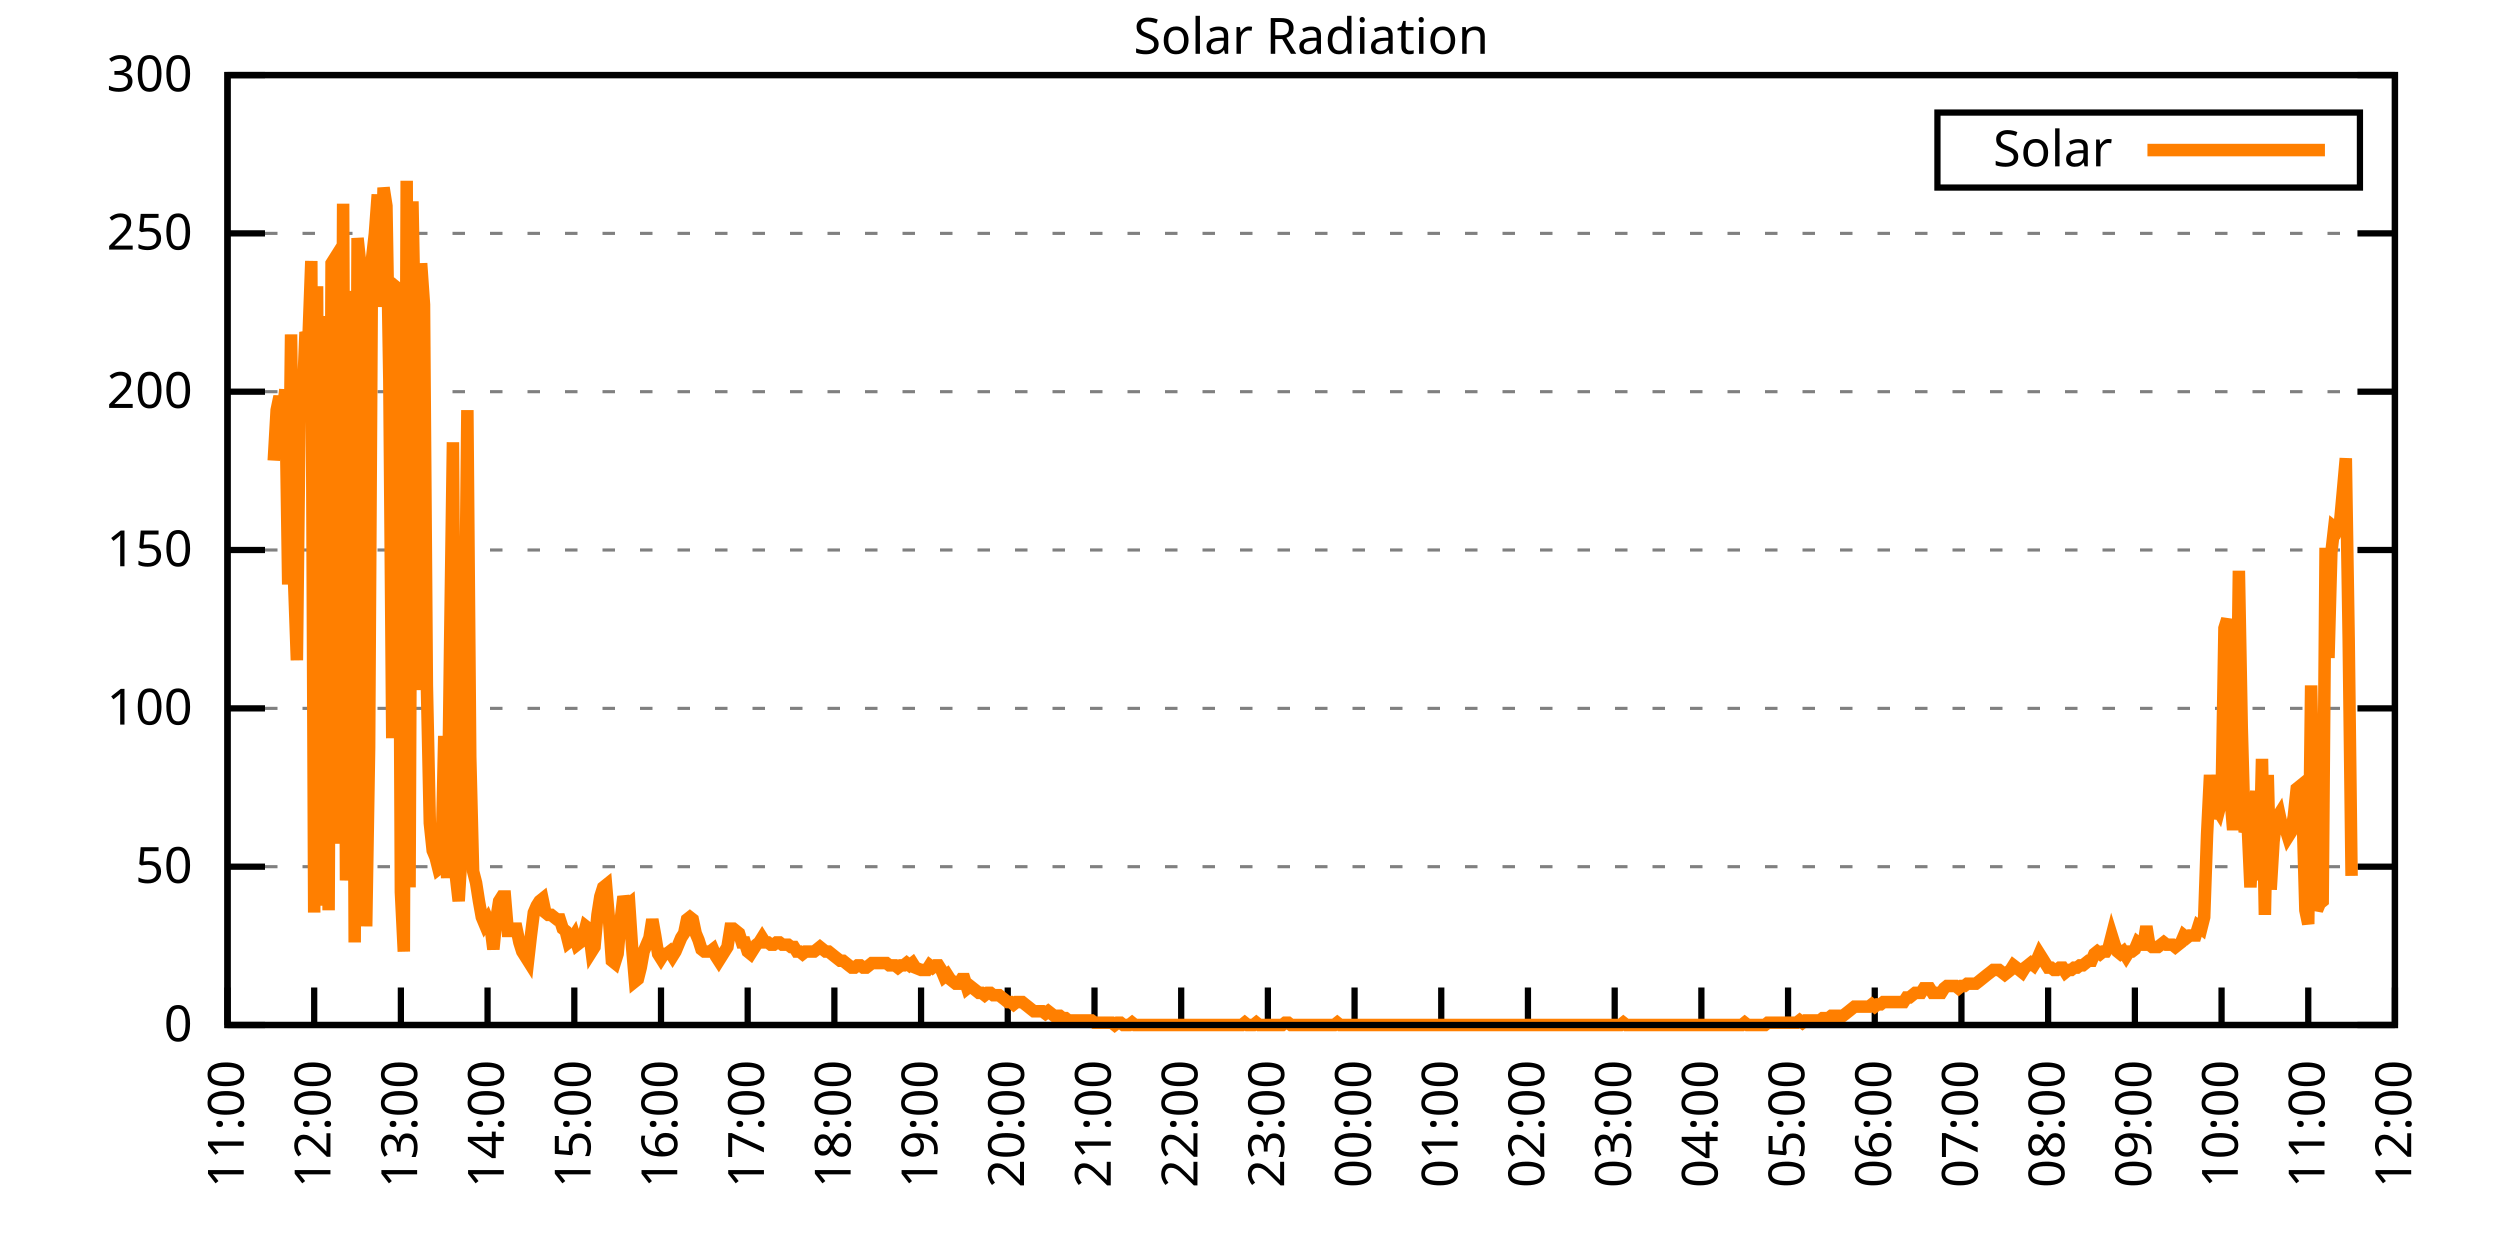
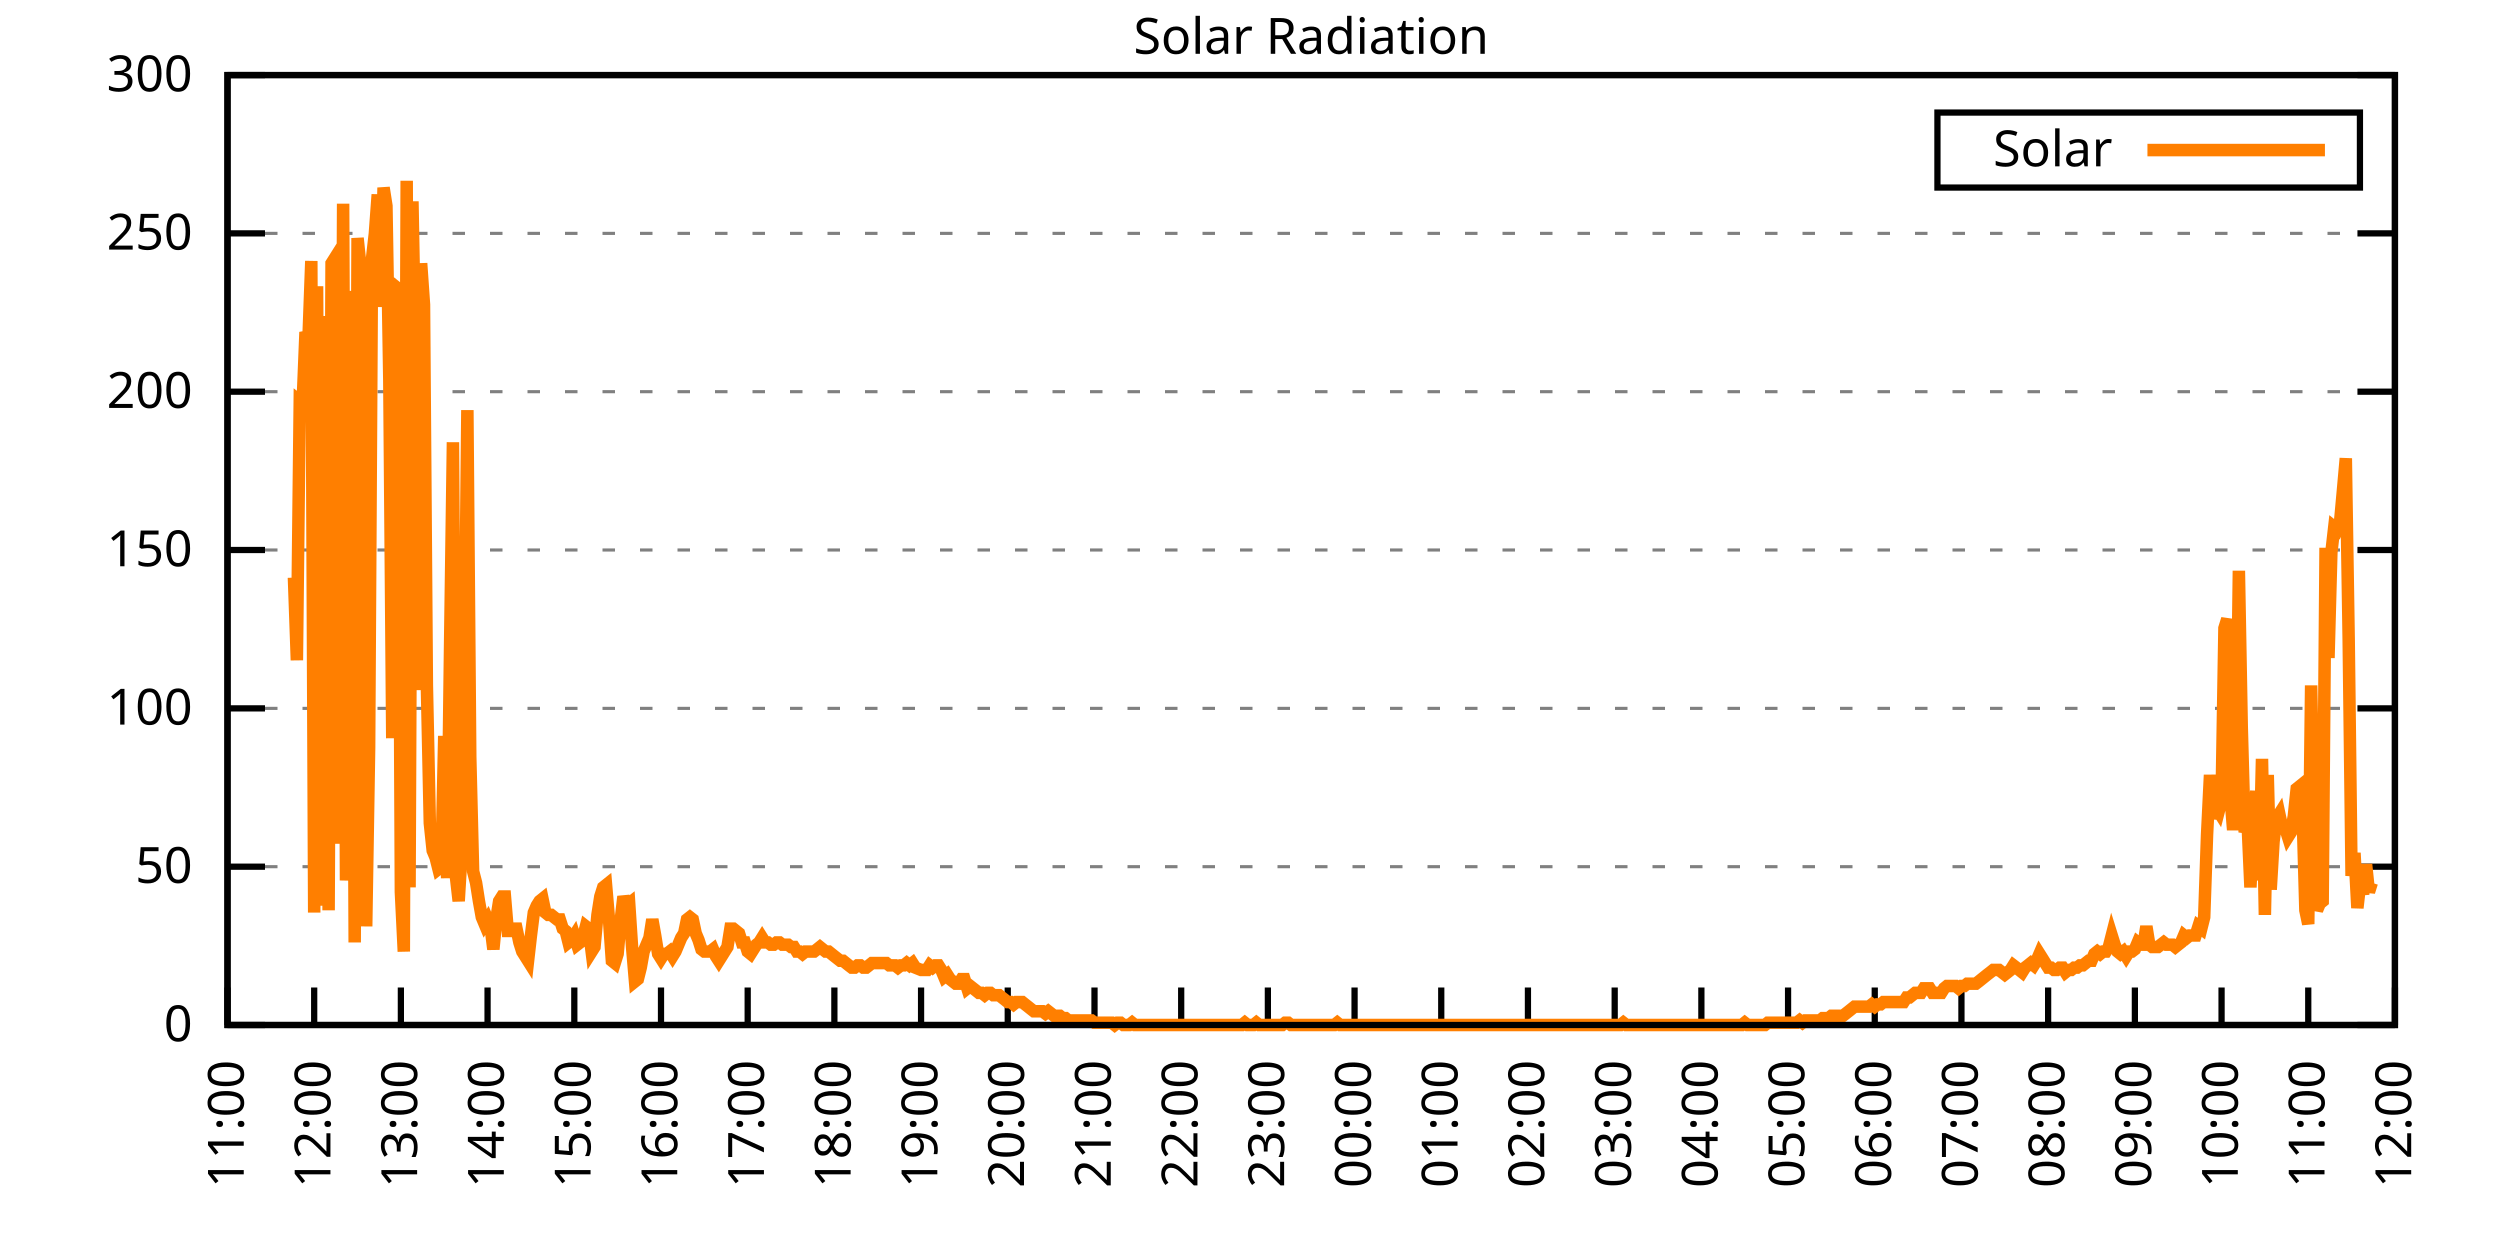
<svg xmlns="http://www.w3.org/2000/svg" xmlns:xlink="http://www.w3.org/1999/xlink" width="400" height="200" viewBox="0 0 400 200">
  <g id="gnuplot_canvas">
    <rect x="0" y="0" width="400" height="200" fill="none" />
    <defs>
      <circle id="gpDot" r="0.5" stroke-width="0.5" stroke="currentColor" />
      <path id="gpPt0" stroke-width="0.333" stroke="currentColor" d="M-1,0 h2 M0,-1 v2" />
      <path id="gpPt1" stroke-width="0.333" stroke="currentColor" d="M-1,-1 L1,1 M1,-1 L-1,1" />
      <path id="gpPt2" stroke-width="0.333" stroke="currentColor" d="M-1,0 L1,0 M0,-1 L0,1 M-1,-1 L1,1 M-1,1 L1,-1" />
      <rect id="gpPt3" stroke-width="0.333" stroke="currentColor" x="-1" y="-1" width="2" height="2" />
      <rect id="gpPt4" stroke-width="0.333" stroke="currentColor" fill="currentColor" x="-1" y="-1" width="2" height="2" />
      <circle id="gpPt5" stroke-width="0.333" stroke="currentColor" cx="0" cy="0" r="1" />
      <use xlink:href="#gpPt5" id="gpPt6" fill="currentColor" stroke="none" />
      <path id="gpPt7" stroke-width="0.333" stroke="currentColor" d="M0,-1.33 L-1.33,0.67 L1.33,0.67 z" />
      <use xlink:href="#gpPt7" id="gpPt8" fill="currentColor" stroke="none" />
      <use xlink:href="#gpPt7" id="gpPt9" stroke="currentColor" transform="rotate(180)" />
      <use xlink:href="#gpPt9" id="gpPt10" fill="currentColor" stroke="none" />
      <use xlink:href="#gpPt3" id="gpPt11" stroke="currentColor" transform="rotate(45)" />
      <use xlink:href="#gpPt11" id="gpPt12" fill="currentColor" stroke="none" />
      <path id="gpPt13" stroke-width="0.333" stroke="currentColor" d="M0,1.330 L1.265,0.411 L0.782,-1.067 L-0.782,-1.076 L-1.265,0.411 z" />
      <use xlink:href="#gpPt13" id="gpPt14" fill="currentColor" stroke="none" />
      <filter id="textbox" filterUnits="objectBoundingBox" x="0" y="0" height="1" width="1">
        <feFlood flood-color="white" flood-opacity="1" result="bgnd" />
        <feComposite in="SourceGraphic" in2="bgnd" operator="atop" />
      </filter>
      <filter id="greybox" filterUnits="objectBoundingBox" x="0" y="0" height="1" width="1">
        <feFlood flood-color="lightgrey" flood-opacity="1" result="grey" />
        <feComposite in="SourceGraphic" in2="grey" operator="atop" />
      </filter>
    </defs>
    <g fill="none" color="white" stroke="currentColor" stroke-width="1.00" stroke-linecap="butt" stroke-linejoin="miter">
</g>
    <g fill="none" color="black" stroke="currentColor" stroke-width="1.00" stroke-linecap="butt" stroke-linejoin="miter">
      <g stroke="none" shape-rendering="crispEdges">
        <polygon fill="rgb(255, 255, 255)" points="36.40,164.00 383.18,164.00 383.18,12.02 36.40,12.02 " />
      </g>
    </g>
    <g fill="none" color="black" stroke="currentColor" stroke-width="1.00" stroke-linecap="butt" stroke-linejoin="miter">
</g>
    <g fill="none" color="black" stroke="black" stroke-width="0.50" stroke-linecap="butt" stroke-linejoin="miter">
</g>
    <g fill="none" color="gray" stroke="currentColor" stroke-width="0.50" stroke-linecap="butt" stroke-linejoin="miter">
      <path stroke="gray" stroke-dasharray="2,4" class="gridline" d="M36.40,164.00 L383.19,164.00  " />
    </g>
    <g fill="none" color="gray" stroke="gray" stroke-width="1.00" stroke-linecap="butt" stroke-linejoin="miter">
</g>
    <g fill="none" color="black" stroke="currentColor" stroke-width="1.00" stroke-linecap="butt" stroke-linejoin="miter">
      <path stroke="black" d="M36.40,164.00 L42.40,164.00 M383.19,164.00 L377.19,164.00  " />
      <g transform="translate(30.80,166.60)" stroke="none" fill="black" font-family="Sans" font-size="8.00" text-anchor="end">
        <text>
          <tspan font-family="Sans"> 0</tspan>
        </text>
      </g>
    </g>
    <g fill="none" color="black" stroke="currentColor" stroke-width="1.00" stroke-linecap="butt" stroke-linejoin="miter">
</g>
    <g fill="none" color="black" stroke="black" stroke-width="0.50" stroke-linecap="butt" stroke-linejoin="miter">
</g>
    <g fill="none" color="gray" stroke="currentColor" stroke-width="0.50" stroke-linecap="butt" stroke-linejoin="miter">
      <path stroke="gray" stroke-dasharray="2,4" class="gridline" d="M36.40,138.67 L383.19,138.67  " />
    </g>
    <g fill="none" color="gray" stroke="gray" stroke-width="1.00" stroke-linecap="butt" stroke-linejoin="miter">
</g>
    <g fill="none" color="black" stroke="currentColor" stroke-width="1.00" stroke-linecap="butt" stroke-linejoin="miter">
      <path stroke="black" d="M36.40,138.67 L42.40,138.67 M383.19,138.67 L377.19,138.67  " />
      <g transform="translate(30.80,141.27)" stroke="none" fill="black" font-family="Sans" font-size="8.00" text-anchor="end">
        <text>
          <tspan font-family="Sans"> 50</tspan>
        </text>
      </g>
    </g>
    <g fill="none" color="black" stroke="currentColor" stroke-width="1.00" stroke-linecap="butt" stroke-linejoin="miter">
</g>
    <g fill="none" color="black" stroke="black" stroke-width="0.50" stroke-linecap="butt" stroke-linejoin="miter">
</g>
    <g fill="none" color="gray" stroke="currentColor" stroke-width="0.50" stroke-linecap="butt" stroke-linejoin="miter">
      <path stroke="gray" stroke-dasharray="2,4" class="gridline" d="M36.40,113.34 L383.19,113.34  " />
    </g>
    <g fill="none" color="gray" stroke="gray" stroke-width="1.00" stroke-linecap="butt" stroke-linejoin="miter">
</g>
    <g fill="none" color="black" stroke="currentColor" stroke-width="1.00" stroke-linecap="butt" stroke-linejoin="miter">
      <path stroke="black" d="M36.40,113.34 L42.40,113.34 M383.19,113.34 L377.19,113.34  " />
      <g transform="translate(30.80,115.94)" stroke="none" fill="black" font-family="Sans" font-size="8.00" text-anchor="end">
        <text>
          <tspan font-family="Sans"> 100</tspan>
        </text>
      </g>
    </g>
    <g fill="none" color="black" stroke="currentColor" stroke-width="1.00" stroke-linecap="butt" stroke-linejoin="miter">
</g>
    <g fill="none" color="black" stroke="black" stroke-width="0.50" stroke-linecap="butt" stroke-linejoin="miter">
</g>
    <g fill="none" color="gray" stroke="currentColor" stroke-width="0.50" stroke-linecap="butt" stroke-linejoin="miter">
      <path stroke="gray" stroke-dasharray="2,4" class="gridline" d="M36.40,88.00 L383.19,88.00  " />
    </g>
    <g fill="none" color="gray" stroke="gray" stroke-width="1.00" stroke-linecap="butt" stroke-linejoin="miter">
</g>
    <g fill="none" color="black" stroke="currentColor" stroke-width="1.00" stroke-linecap="butt" stroke-linejoin="miter">
      <path stroke="black" d="M36.40,88.00 L42.40,88.00 M383.19,88.00 L377.19,88.00  " />
      <g transform="translate(30.80,90.60)" stroke="none" fill="black" font-family="Sans" font-size="8.00" text-anchor="end">
        <text>
          <tspan font-family="Sans"> 150</tspan>
        </text>
      </g>
    </g>
    <g fill="none" color="black" stroke="currentColor" stroke-width="1.00" stroke-linecap="butt" stroke-linejoin="miter">
</g>
    <g fill="none" color="black" stroke="black" stroke-width="0.50" stroke-linecap="butt" stroke-linejoin="miter">
</g>
    <g fill="none" color="gray" stroke="currentColor" stroke-width="0.50" stroke-linecap="butt" stroke-linejoin="miter">
      <path stroke="gray" stroke-dasharray="2,4" class="gridline" d="M36.40,62.67 L383.19,62.67  " />
    </g>
    <g fill="none" color="gray" stroke="gray" stroke-width="1.00" stroke-linecap="butt" stroke-linejoin="miter">
</g>
    <g fill="none" color="black" stroke="currentColor" stroke-width="1.00" stroke-linecap="butt" stroke-linejoin="miter">
      <path stroke="black" d="M36.40,62.67 L42.40,62.67 M383.19,62.67 L377.19,62.67  " />
      <g transform="translate(30.80,65.27)" stroke="none" fill="black" font-family="Sans" font-size="8.00" text-anchor="end">
        <text>
          <tspan font-family="Sans"> 200</tspan>
        </text>
      </g>
    </g>
    <g fill="none" color="black" stroke="currentColor" stroke-width="1.00" stroke-linecap="butt" stroke-linejoin="miter">
</g>
    <g fill="none" color="black" stroke="black" stroke-width="0.50" stroke-linecap="butt" stroke-linejoin="miter">
</g>
    <g fill="none" color="gray" stroke="currentColor" stroke-width="0.50" stroke-linecap="butt" stroke-linejoin="miter">
      <path stroke="gray" stroke-dasharray="2,4" class="gridline" d="M36.40,37.34 L383.19,37.34  " />
    </g>
    <g fill="none" color="gray" stroke="gray" stroke-width="1.00" stroke-linecap="butt" stroke-linejoin="miter">
</g>
    <g fill="none" color="black" stroke="currentColor" stroke-width="1.00" stroke-linecap="butt" stroke-linejoin="miter">
      <path stroke="black" d="M36.40,37.34 L42.40,37.34 M383.19,37.34 L377.19,37.34  " />
      <g transform="translate(30.80,39.94)" stroke="none" fill="black" font-family="Sans" font-size="8.00" text-anchor="end">
        <text>
          <tspan font-family="Sans"> 250</tspan>
        </text>
      </g>
    </g>
    <g fill="none" color="black" stroke="currentColor" stroke-width="1.00" stroke-linecap="butt" stroke-linejoin="miter">
</g>
    <g fill="none" color="black" stroke="black" stroke-width="0.50" stroke-linecap="butt" stroke-linejoin="miter">
</g>
    <g fill="none" color="gray" stroke="currentColor" stroke-width="0.50" stroke-linecap="butt" stroke-linejoin="miter">
      <path stroke="gray" stroke-dasharray="2,4" class="gridline" d="M36.40,12.01 L383.19,12.01  " />
    </g>
    <g fill="none" color="gray" stroke="gray" stroke-width="1.00" stroke-linecap="butt" stroke-linejoin="miter">
</g>
    <g fill="none" color="black" stroke="currentColor" stroke-width="1.00" stroke-linecap="butt" stroke-linejoin="miter">
      <path stroke="black" d="M36.40,12.01 L42.40,12.01 M383.19,12.01 L377.19,12.01  " />
      <g transform="translate(30.80,14.61)" stroke="none" fill="black" font-family="Sans" font-size="8.00" text-anchor="end">
        <text>
          <tspan font-family="Sans"> 300</tspan>
        </text>
      </g>
    </g>
    <g fill="none" color="black" stroke="currentColor" stroke-width="1.00" stroke-linecap="butt" stroke-linejoin="miter">
      <path stroke="black" d="M36.40,164.00 L36.40,158.00  " />
      <g transform="translate(39.00,169.60) rotate(270.00)" stroke="none" fill="black" font-family="Sans" font-size="8.00" text-anchor="end">
        <text>
          <tspan font-family="Sans">11:00</tspan>
        </text>
      </g>
    </g>
    <g fill="none" color="black" stroke="currentColor" stroke-width="1.00" stroke-linecap="butt" stroke-linejoin="miter">
      <path stroke="black" d="M50.27,164.00 L50.27,158.00  " />
      <g transform="translate(52.87,169.60) rotate(270.00)" stroke="none" fill="black" font-family="Sans" font-size="8.00" text-anchor="end">
        <text>
          <tspan font-family="Sans">12:00</tspan>
        </text>
      </g>
    </g>
    <g fill="none" color="black" stroke="currentColor" stroke-width="1.00" stroke-linecap="butt" stroke-linejoin="miter">
      <path stroke="black" d="M64.14,164.00 L64.14,158.00  " />
      <g transform="translate(66.74,169.60) rotate(270.00)" stroke="none" fill="black" font-family="Sans" font-size="8.00" text-anchor="end">
        <text>
          <tspan font-family="Sans">13:00</tspan>
        </text>
      </g>
    </g>
    <g fill="none" color="black" stroke="currentColor" stroke-width="1.00" stroke-linecap="butt" stroke-linejoin="miter">
      <path stroke="black" d="M78.01,164.00 L78.01,158.00  " />
      <g transform="translate(80.61,169.60) rotate(270.00)" stroke="none" fill="black" font-family="Sans" font-size="8.00" text-anchor="end">
        <text>
          <tspan font-family="Sans">14:00</tspan>
        </text>
      </g>
    </g>
    <g fill="none" color="black" stroke="currentColor" stroke-width="1.00" stroke-linecap="butt" stroke-linejoin="miter">
      <path stroke="black" d="M91.89,164.00 L91.89,158.00  " />
      <g transform="translate(94.49,169.60) rotate(270.00)" stroke="none" fill="black" font-family="Sans" font-size="8.00" text-anchor="end">
        <text>
          <tspan font-family="Sans">15:00</tspan>
        </text>
      </g>
    </g>
    <g fill="none" color="black" stroke="currentColor" stroke-width="1.00" stroke-linecap="butt" stroke-linejoin="miter">
      <path stroke="black" d="M105.76,164.00 L105.76,158.00  " />
      <g transform="translate(108.36,169.60) rotate(270.00)" stroke="none" fill="black" font-family="Sans" font-size="8.00" text-anchor="end">
        <text>
          <tspan font-family="Sans">16:00</tspan>
        </text>
      </g>
    </g>
    <g fill="none" color="black" stroke="currentColor" stroke-width="1.00" stroke-linecap="butt" stroke-linejoin="miter">
      <path stroke="black" d="M119.63,164.00 L119.63,158.00  " />
      <g transform="translate(122.23,169.60) rotate(270.00)" stroke="none" fill="black" font-family="Sans" font-size="8.00" text-anchor="end">
        <text>
          <tspan font-family="Sans">17:00</tspan>
        </text>
      </g>
    </g>
    <g fill="none" color="black" stroke="currentColor" stroke-width="1.00" stroke-linecap="butt" stroke-linejoin="miter">
      <path stroke="black" d="M133.50,164.00 L133.50,158.00  " />
      <g transform="translate(136.10,169.60) rotate(270.00)" stroke="none" fill="black" font-family="Sans" font-size="8.00" text-anchor="end">
        <text>
          <tspan font-family="Sans">18:00</tspan>
        </text>
      </g>
    </g>
    <g fill="none" color="black" stroke="currentColor" stroke-width="1.00" stroke-linecap="butt" stroke-linejoin="miter">
      <path stroke="black" d="M147.37,164.00 L147.37,158.00  " />
      <g transform="translate(149.97,169.60) rotate(270.00)" stroke="none" fill="black" font-family="Sans" font-size="8.00" text-anchor="end">
        <text>
          <tspan font-family="Sans">19:00</tspan>
        </text>
      </g>
    </g>
    <g fill="none" color="black" stroke="currentColor" stroke-width="1.00" stroke-linecap="butt" stroke-linejoin="miter">
      <path stroke="black" d="M161.24,164.00 L161.24,158.00  " />
      <g transform="translate(163.84,169.60) rotate(270.00)" stroke="none" fill="black" font-family="Sans" font-size="8.00" text-anchor="end">
        <text>
          <tspan font-family="Sans">20:00</tspan>
        </text>
      </g>
    </g>
    <g fill="none" color="black" stroke="currentColor" stroke-width="1.00" stroke-linecap="butt" stroke-linejoin="miter">
      <path stroke="black" d="M175.12,164.00 L175.12,158.00  " />
      <g transform="translate(177.72,169.60) rotate(270.00)" stroke="none" fill="black" font-family="Sans" font-size="8.00" text-anchor="end">
        <text>
          <tspan font-family="Sans">21:00</tspan>
        </text>
      </g>
    </g>
    <g fill="none" color="black" stroke="currentColor" stroke-width="1.00" stroke-linecap="butt" stroke-linejoin="miter">
      <path stroke="black" d="M188.99,164.00 L188.99,158.00  " />
      <g transform="translate(191.59,169.60) rotate(270.00)" stroke="none" fill="black" font-family="Sans" font-size="8.00" text-anchor="end">
        <text>
          <tspan font-family="Sans">22:00</tspan>
        </text>
      </g>
    </g>
    <g fill="none" color="black" stroke="currentColor" stroke-width="1.00" stroke-linecap="butt" stroke-linejoin="miter">
      <path stroke="black" d="M202.86,164.00 L202.86,158.00  " />
      <g transform="translate(205.46,169.60) rotate(270.00)" stroke="none" fill="black" font-family="Sans" font-size="8.00" text-anchor="end">
        <text>
          <tspan font-family="Sans">23:00</tspan>
        </text>
      </g>
    </g>
    <g fill="none" color="black" stroke="currentColor" stroke-width="1.00" stroke-linecap="butt" stroke-linejoin="miter">
      <path stroke="black" d="M216.73,164.00 L216.73,158.00  " />
      <g transform="translate(219.33,169.60) rotate(270.00)" stroke="none" fill="black" font-family="Sans" font-size="8.00" text-anchor="end">
        <text>
          <tspan font-family="Sans">00:00</tspan>
        </text>
      </g>
    </g>
    <g fill="none" color="black" stroke="currentColor" stroke-width="1.00" stroke-linecap="butt" stroke-linejoin="miter">
      <path stroke="black" d="M230.60,164.00 L230.60,158.00  " />
      <g transform="translate(233.20,169.60) rotate(270.00)" stroke="none" fill="black" font-family="Sans" font-size="8.00" text-anchor="end">
        <text>
          <tspan font-family="Sans">01:00</tspan>
        </text>
      </g>
    </g>
    <g fill="none" color="black" stroke="currentColor" stroke-width="1.00" stroke-linecap="butt" stroke-linejoin="miter">
      <path stroke="black" d="M244.47,164.00 L244.47,158.00  " />
      <g transform="translate(247.07,169.60) rotate(270.00)" stroke="none" fill="black" font-family="Sans" font-size="8.00" text-anchor="end">
        <text>
          <tspan font-family="Sans">02:00</tspan>
        </text>
      </g>
    </g>
    <g fill="none" color="black" stroke="currentColor" stroke-width="1.00" stroke-linecap="butt" stroke-linejoin="miter">
      <path stroke="black" d="M258.35,164.00 L258.35,158.00  " />
      <g transform="translate(260.95,169.60) rotate(270.00)" stroke="none" fill="black" font-family="Sans" font-size="8.00" text-anchor="end">
        <text>
          <tspan font-family="Sans">03:00</tspan>
        </text>
      </g>
    </g>
    <g fill="none" color="black" stroke="currentColor" stroke-width="1.00" stroke-linecap="butt" stroke-linejoin="miter">
      <path stroke="black" d="M272.22,164.00 L272.22,158.00  " />
      <g transform="translate(274.82,169.60) rotate(270.00)" stroke="none" fill="black" font-family="Sans" font-size="8.00" text-anchor="end">
        <text>
          <tspan font-family="Sans">04:00</tspan>
        </text>
      </g>
    </g>
    <g fill="none" color="black" stroke="currentColor" stroke-width="1.00" stroke-linecap="butt" stroke-linejoin="miter">
      <path stroke="black" d="M286.09,164.00 L286.09,158.00  " />
      <g transform="translate(288.69,169.60) rotate(270.00)" stroke="none" fill="black" font-family="Sans" font-size="8.00" text-anchor="end">
        <text>
          <tspan font-family="Sans">05:00</tspan>
        </text>
      </g>
    </g>
    <g fill="none" color="black" stroke="currentColor" stroke-width="1.00" stroke-linecap="butt" stroke-linejoin="miter">
      <path stroke="black" d="M299.96,164.00 L299.96,158.00  " />
      <g transform="translate(302.56,169.60) rotate(270.00)" stroke="none" fill="black" font-family="Sans" font-size="8.00" text-anchor="end">
        <text>
          <tspan font-family="Sans">06:00</tspan>
        </text>
      </g>
    </g>
    <g fill="none" color="black" stroke="currentColor" stroke-width="1.00" stroke-linecap="butt" stroke-linejoin="miter">
      <path stroke="black" d="M313.83,164.00 L313.83,158.00  " />
      <g transform="translate(316.43,169.60) rotate(270.00)" stroke="none" fill="black" font-family="Sans" font-size="8.00" text-anchor="end">
        <text>
          <tspan font-family="Sans">07:00</tspan>
        </text>
      </g>
    </g>
    <g fill="none" color="black" stroke="currentColor" stroke-width="1.00" stroke-linecap="butt" stroke-linejoin="miter">
      <path stroke="black" d="M327.70,164.00 L327.70,158.00  " />
      <g transform="translate(330.30,169.60) rotate(270.00)" stroke="none" fill="black" font-family="Sans" font-size="8.00" text-anchor="end">
        <text>
          <tspan font-family="Sans">08:00</tspan>
        </text>
      </g>
    </g>
    <g fill="none" color="black" stroke="currentColor" stroke-width="1.00" stroke-linecap="butt" stroke-linejoin="miter">
      <path stroke="black" d="M341.58,164.00 L341.58,158.00  " />
      <g transform="translate(344.18,169.60) rotate(270.00)" stroke="none" fill="black" font-family="Sans" font-size="8.00" text-anchor="end">
        <text>
          <tspan font-family="Sans">09:00</tspan>
        </text>
      </g>
    </g>
    <g fill="none" color="black" stroke="currentColor" stroke-width="1.00" stroke-linecap="butt" stroke-linejoin="miter">
      <path stroke="black" d="M355.45,164.00 L355.45,158.00  " />
      <g transform="translate(358.05,169.60) rotate(270.00)" stroke="none" fill="black" font-family="Sans" font-size="8.00" text-anchor="end">
        <text>
          <tspan font-family="Sans">10:00</tspan>
        </text>
      </g>
    </g>
    <g fill="none" color="black" stroke="currentColor" stroke-width="1.00" stroke-linecap="butt" stroke-linejoin="miter">
      <path stroke="black" d="M369.32,164.00 L369.32,158.00  " />
      <g transform="translate(371.92,169.60) rotate(270.00)" stroke="none" fill="black" font-family="Sans" font-size="8.00" text-anchor="end">
        <text>
          <tspan font-family="Sans">11:00</tspan>
        </text>
      </g>
    </g>
    <g fill="none" color="black" stroke="currentColor" stroke-width="1.00" stroke-linecap="butt" stroke-linejoin="miter">
      <path stroke="black" d="M383.19,164.00 L383.19,158.00  " />
      <g transform="translate(385.79,169.60) rotate(270.00)" stroke="none" fill="black" font-family="Sans" font-size="8.00" text-anchor="end">
        <text>
          <tspan font-family="Sans">12:00</tspan>
        </text>
      </g>
    </g>
    <g fill="none" color="black" stroke="currentColor" stroke-width="1.00" stroke-linecap="butt" stroke-linejoin="miter">
</g>
    <g fill="none" color="black" stroke="currentColor" stroke-width="1.00" stroke-linecap="butt" stroke-linejoin="miter">
      <path stroke="black" d="M36.40,12.01 L36.40,164.00 L383.19,164.00 L383.19,12.01 L36.40,12.01 Z  " />
    </g>
    <g fill="none" color="black" stroke="currentColor" stroke-width="1.00" stroke-linecap="butt" stroke-linejoin="miter">
</g>
    <g fill="none" color="black" stroke="currentColor" stroke-width="1.00" stroke-linecap="butt" stroke-linejoin="miter">
      <path stroke="black" d="M309.99,30.01 L309.99,18.01 L377.59,18.01 L377.59,30.01 L309.99,30.01 Z  " />
    </g>
    <g id="Solar_Radiation_plot_1">
      <g fill="none" color="white" stroke="black" stroke-width="2.00" stroke-linecap="butt" stroke-linejoin="miter">
</g>
      <g fill="none" color="black" stroke="currentColor" stroke-width="2.00" stroke-linecap="butt" stroke-linejoin="miter">
        <g transform="translate(337.99,26.61)" stroke="none" fill="black" font-family="Sans" font-size="8.00" text-anchor="end">
          <text>
            <tspan font-family="Sans">Solar</tspan>
          </text>
        </g>
      </g>
      <g fill="none" color="black" stroke="currentColor" stroke-width="2.00" stroke-linecap="butt" stroke-linejoin="miter">
-         <path stroke="rgb(255, 127,   0)" d="M343.59,24.01 L371.99,24.01 M43.80,73.70 L44.26,65.62 L44.72,63.42 L45.19,66.36 L45.65,62.32 L46.11,93.52   L46.57,53.51 L47.03,92.42 L47.50,105.64 L47.96,64.16 L48.42,64.52 L48.88,53.14 L49.35,54.24 L49.81,41.76   L50.27,146.01 L50.73,45.80 L51.20,144.91 L51.66,50.57 L52.12,93.89 L52.58,145.65 L53.05,42.13 L53.51,41.40   L53.97,46.54 L54.43,135.00 L54.90,32.59 L55.36,140.87 L55.82,130.96 L56.28,46.54 L56.75,150.79 L57.21,38.09   L57.67,42.50 L58.13,65.62 L58.59,148.22 L59.06,119.58 L59.52,41.40 L59.98,37.36 L60.44,31.12 L60.91,49.11   L61.37,30.02 L61.83,32.95 L62.29,60.85 L62.76,118.12 L63.22,45.80 L63.68,46.17 L64.14,142.71 L64.61,152.25   L65.07,28.92 L65.53,141.98 L65.99,32.22 L66.46,57.55 L66.92,110.41 L67.38,42.13 L67.84,48.74 L68.30,109.67   L68.77,131.70 L69.23,136.10 L69.69,137.20 L70.15,139.04 L70.62,138.67 L71.08,117.75 L71.54,140.51 L72.00,104.17   L72.47,70.76 L72.93,140.14 L73.39,144.18 L73.85,136.47 L74.32,110.04 L74.78,65.62 L75.24,121.05 L75.70,139.41   L76.17,141.24 L76.63,144.18 L77.09,146.75 L77.55,147.85 L78.01,147.11 L78.48,148.22 L78.94,151.89 L79.40,147.11   L79.86,144.18 L80.33,143.44 L80.79,143.44 L81.25,148.95 L81.71,148.95 L82.18,148.58 L82.64,148.58 L83.10,150.79   L83.56,152.25 L84.03,152.99 L84.49,153.72 L84.95,149.68 L85.41,146.01 L85.88,144.91 L86.34,144.18 L86.80,143.81   L87.26,146.01 L87.72,146.38 L88.19,146.38 L88.65,146.75 L89.11,147.11 L89.57,147.11 L90.04,148.58 L90.50,148.95   L90.96,150.79 L91.42,150.42 L91.89,149.68 L92.35,151.15 L92.81,150.79 L93.27,150.05 L93.74,148.22 L94.20,148.58   L94.66,152.25 L95.12,151.52 L95.59,146.38 L96.05,143.44 L96.51,141.98 L96.97,141.61 L97.44,147.11 L97.90,153.72   L98.36,154.09 L98.82,152.62 L99.28,147.48 L99.75,143.44 L100.21,144.91 L100.67,144.55 L101.13,151.52 L101.60,157.03   L102.06,156.66 L102.52,154.82 L102.98,152.25 L103.45,151.15 L103.91,150.05 L104.37,147.11 L104.83,149.68 L105.30,152.62   L105.76,153.35 L106.22,152.62 L106.68,152.62 L107.15,152.25 L107.61,152.99 L108.07,152.25 L108.53,151.15 L108.99,150.05   L109.46,149.32 L109.92,147.11 L110.38,146.75 L110.84,147.11 L111.31,149.32 L111.77,150.42 L112.23,151.89 L112.69,152.25   L113.16,152.25 L113.62,152.25 L114.08,151.89 L114.54,152.99 L115.01,153.72 L115.47,152.99 L115.93,152.25 L116.39,151.52   L116.86,148.58 L117.32,148.58 L117.78,148.95 L118.24,149.32 L118.70,150.79 L119.17,150.79 L119.63,152.25 L120.09,152.62   L120.55,151.89 L121.02,151.15 L121.48,150.79 L121.94,150.05 L122.40,150.79 L122.87,150.79 L123.33,151.15 L123.79,151.15   L124.25,150.79 L124.72,150.79 L125.18,151.15 L125.64,151.15 L126.10,151.15 L126.57,151.52 L127.03,151.52 L127.49,152.25   L127.95,152.25 L128.41,152.62 L128.88,152.25 L129.34,152.25 L129.80,152.25 L130.26,152.25 L130.73,151.89 L131.19,151.52   L131.65,151.89 L132.11,152.25 L132.58,152.25 L133.04,152.62 L133.50,152.99 L133.96,153.35 L134.43,153.72 L134.89,153.72   L135.35,154.09 L135.81,154.46 L136.28,154.82 L136.74,154.82 L137.20,154.46 L137.66,154.46 L138.13,154.82 L138.59,154.82   L139.05,154.46 L139.51,154.09 L139.97,154.09 L140.44,154.09 L140.90,154.09 L141.36,154.09 L141.82,154.09 L142.29,154.46   L142.75,154.46 L143.21,154.46 L143.67,154.82 L144.14,154.46 L144.60,154.46 L145.06,154.09 L145.52,154.46 L145.99,154.09   L146.45,154.82 L147.37,155.19 L147.84,155.19 L148.30,155.19 L148.76,154.46 L149.22,154.82 L149.68,154.46 L150.15,154.46   L150.61,155.19 L151.07,156.29 L151.53,155.92 L152.00,156.66 L152.46,157.03 L152.92,157.39 L153.38,157.39 L153.85,156.66   L154.31,156.66 L154.77,158.13 L155.23,157.76 L155.70,158.13 L156.16,158.49 L156.62,158.86 L157.08,158.86 L157.55,159.23   L158.01,158.86 L158.47,158.86 L158.93,159.23 L159.39,159.23 L159.86,159.23 L160.32,159.60 L160.78,159.96 L161.24,160.33   L161.71,160.33 L162.17,160.70 L162.63,160.33 L163.09,160.33 L163.56,160.33 L164.02,160.70 L164.48,161.06 L164.94,161.43   L165.41,161.80 L165.87,161.80 L166.33,161.80 L166.79,161.80 L167.26,162.16 L167.72,161.80 L168.18,162.16 L168.64,162.53   L169.10,162.53 L169.57,162.53 L170.03,162.90 L170.49,162.90 L170.95,163.27 L171.42,163.27 L171.88,163.27 L172.34,163.27   L172.80,163.27 L173.27,163.27 L173.73,163.27 L174.19,163.27 L174.65,163.27 L175.12,163.63 L175.58,163.63 L176.04,163.63   L176.50,163.63 L176.97,163.63 L177.43,163.63 L177.89,163.63 L178.35,164.00 L178.82,163.63 L179.28,163.63 L179.74,164.00   L180.20,164.00 L180.66,164.00 L181.13,163.63 L181.59,164.00 L182.05,164.00 L182.51,164.00 L182.98,164.00 L183.44,164.00   L183.90,164.00 L184.36,164.00 L184.83,164.00 L185.29,164.00 L185.75,164.00 L186.21,164.00 L186.68,164.00 L187.14,164.00   L187.60,164.00 L188.06,164.00 L188.53,164.00 L188.99,164.00 L189.45,164.00 L189.91,164.00 L190.37,164.00 L190.84,164.00   L191.30,164.00 L191.76,164.00 L192.22,164.00 L192.69,164.00 L193.15,164.00 L193.61,164.00 L194.07,164.00 L194.54,164.00   L195.00,164.00 L195.46,164.00 L195.92,164.00 L196.39,164.00 L196.85,164.00 L197.31,164.00 L197.77,164.00 L198.24,164.00   L198.70,164.00 L199.16,163.63 L199.62,164.00 L200.08,164.00 L200.55,164.00 L201.01,163.63 L201.47,164.00 L201.93,164.00   L202.40,164.00 L202.86,164.00 L203.32,164.00 L203.78,164.00 L204.25,164.00 L204.71,164.00 L205.17,164.00 L205.63,163.63   L206.10,163.63 L206.56,164.00 L207.02,164.00 L207.48,164.00 L207.95,164.00 L208.41,164.00 L208.87,164.00 L209.33,164.00   L209.80,164.00 L210.26,164.00 L210.72,164.00 L211.18,164.00 L211.64,164.00 L212.11,164.00 L212.57,164.00 L213.03,164.00   L213.49,164.00 L213.96,163.63 L214.42,164.00 L214.88,164.00 L215.34,164.00 L215.81,164.00 L216.27,164.00 L216.73,164.00   L217.19,164.00 L217.66,164.00 L218.12,164.00 L218.58,164.00 L219.04,164.00 L219.51,164.00 L219.97,164.00 L220.43,164.00   L220.89,164.00 L221.35,164.00 L221.82,164.00 L222.28,164.00 L222.74,164.00 L223.20,164.00 L223.67,164.00 L224.13,164.00   L224.59,164.00 L225.05,164.00 L225.52,164.00 L225.98,164.00 L226.44,164.00 L226.90,164.00 L227.37,164.00 L227.83,164.00   L228.29,164.00 L228.75,164.00 L229.22,164.00 L229.68,164.00 L230.14,164.00 L230.60,164.00 L231.06,164.00 L231.53,164.00   L231.99,164.00 L232.45,164.00 L232.91,164.00 L233.38,164.00 L233.84,164.00 L234.30,164.00 L234.76,164.00 L235.23,164.00   L235.69,164.00 L236.15,164.00 L236.61,164.00 L237.08,164.00 L237.54,164.00 L238.00,164.00 L238.46,164.00 L238.93,164.00   L239.39,164.00 L239.85,164.00 L240.31,164.00 L240.77,164.00 L241.24,164.00 L241.70,164.00 L242.16,164.00 L242.62,164.00   L243.09,164.00 L243.55,164.00 L244.01,164.00 L244.47,164.00 L244.94,164.00 L245.40,164.00 L245.86,164.00 L246.32,164.00   L246.79,164.00 L247.25,164.00 L247.71,164.00 L248.17,164.00 L248.64,164.00 L249.10,164.00 L249.56,164.00 L250.02,164.00   L250.49,164.00 L250.95,164.00 L251.41,164.00 L251.87,164.00 L252.33,164.00 L252.80,164.00 L253.26,164.00 L253.72,164.00   L254.18,164.00 L254.65,164.00 L255.11,164.00 L255.57,164.00 L256.03,164.00 L256.50,164.00 L256.96,164.00 L257.42,164.00   L257.88,164.00 L258.35,164.00 L258.81,164.00 L259.27,164.00 L259.73,163.63 L260.20,164.00 L260.66,164.00 L261.12,164.00   L261.58,164.00 L262.04,164.00 L262.51,164.00 L262.97,164.00 L263.43,164.00 L263.89,164.00 L264.36,164.00 L264.82,164.00   L265.28,164.00 L265.74,164.00 L266.21,164.00 L266.67,164.00 L267.13,164.00 L267.59,164.00 L268.06,164.00 L268.52,164.00   L268.98,164.00 L269.44,164.00 L269.91,164.00 L270.37,164.00 L270.83,164.00 L271.29,164.00 L271.75,164.00 L272.22,164.00   L272.68,164.00 L273.14,164.00 L273.60,164.00 L274.07,164.00 L274.53,164.00 L274.99,164.00 L275.45,164.00 L275.92,164.00   L276.38,164.00 L276.84,164.00 L277.30,164.00 L277.77,164.00 L278.23,164.00 L278.69,164.00 L279.15,163.63 L279.62,164.00   L280.08,164.00 L280.54,164.00 L281.00,164.00 L281.46,164.00 L281.93,164.00 L282.39,164.00 L282.85,163.63 L283.31,163.63   L283.78,163.63 L284.24,163.63 L284.70,163.63 L285.16,163.63 L285.63,163.63 L286.09,163.63 L286.55,163.63 L287.01,163.63   L287.48,163.63 L287.94,163.27 L288.40,163.63 L288.86,163.27 L289.33,163.27 L289.79,163.27 L290.25,163.27 L290.71,163.27   L291.18,163.27 L291.64,162.90 L292.10,162.90 L292.56,162.90 L293.02,162.53 L293.49,162.53 L293.95,162.53 L294.41,162.53   L294.87,162.53 L295.34,162.16 L295.80,161.80 L296.26,161.43 L296.72,161.06 L297.19,161.06 L297.65,161.06 L298.11,161.06   L298.57,161.06 L299.04,161.06 L299.50,160.70 L299.96,161.06 L300.42,160.70 L300.89,160.70 L301.35,160.33 L301.81,160.33   L302.27,160.33 L302.73,160.33 L303.20,160.33 L303.66,160.33 L304.12,160.33 L304.58,160.33 L305.05,159.60 L305.51,159.60   L305.97,159.23 L306.43,158.86 L306.90,158.86 L307.36,158.86 L307.82,158.13 L308.28,158.13 L308.75,158.13 L309.21,158.86   L309.67,158.86 L310.13,158.86 L310.60,158.86 L311.06,158.13 L311.52,157.76 L311.98,157.76 L312.44,157.76 L312.91,157.76   L313.37,158.13 L313.83,157.76 L314.29,157.76 L314.76,157.39 L315.22,157.39 L315.68,157.39 L316.14,157.39 L316.61,157.03   L317.07,156.66 L317.53,156.29 L317.99,155.92 L318.46,155.56 L318.92,155.19 L319.38,155.19 L319.84,155.19 L320.31,155.56   L320.77,155.92 L321.23,155.56 L321.69,155.19 L322.15,154.46 L322.62,154.82 L323.08,155.19 L323.54,155.56 L324.00,154.82   L324.47,154.46 L324.93,154.09 L325.39,154.46 L325.85,153.72 L326.32,152.62 L326.78,153.35 L327.24,154.09 L327.70,154.82   L328.17,154.82 L328.63,155.19 L329.09,155.19 L329.55,154.82 L330.02,154.82 L330.48,155.56 L330.94,155.19 L331.40,155.19   L331.87,154.82 L332.33,154.82 L332.79,154.46 L333.25,154.46 L333.71,154.09 L334.18,153.72 L334.64,153.72 L335.10,152.62   L335.56,152.25 L336.03,152.62 L336.49,152.25 L336.95,152.25 L337.41,151.52 L337.88,149.68 L338.34,151.15 L338.80,152.25   L339.26,152.62 L339.73,152.25 L340.19,152.99 L340.65,152.25 L341.11,152.25 L341.58,151.89 L342.04,150.79 L342.50,151.15   L342.96,151.15 L343.42,148.22 L343.89,151.15 L344.35,151.52 L344.81,151.52 L345.27,151.52 L345.74,151.15 L346.20,150.79   L346.66,151.15 L347.12,151.15 L347.59,151.15 L348.05,151.52 L348.51,151.15 L348.97,150.79 L349.44,149.68 L349.90,150.05   L350.36,149.68 L350.82,149.68 L351.29,149.68 L351.75,148.22 L352.21,148.58 L352.67,146.75 L353.13,133.53 L353.60,123.99   L354.06,130.96 L354.52,129.13 L354.98,129.86 L355.45,128.03 L355.91,100.50 L356.37,99.03 L356.83,126.93 L357.30,132.80   L357.76,126.56 L358.22,91.32 L358.68,116.28 L359.15,133.17 L359.61,131.70 L360.07,141.98 L360.53,131.70 L361.00,126.56   L361.46,140.87 L361.92,121.42 L362.38,146.38 L362.84,123.99 L363.31,142.34 L363.77,134.63 L364.23,130.96 L364.69,130.23   L365.16,132.43 L365.62,132.43 L366.08,133.90 L366.54,133.17 L367.01,130.60 L367.47,126.19 L367.93,125.82 L368.39,129.13   L368.86,145.65 L369.32,147.85 L369.78,109.67 L370.24,132.43 L370.71,145.65 L371.17,144.55 L371.63,144.18 L372.09,87.65   L372.56,105.27 L373.02,88.38 L373.48,84.34 L373.94,84.71 L374.40,83.61 L374.87,78.47 L375.33,73.33 L375.79,102.33   L376.25,140.14  " />
+         <path stroke="rgb(255, 127,   0)" d="M343.59,24.01 L371.99,24.01 M47.03,92.42 L47.50,105.64 L47.96,64.16 L48.42,64.52 L48.88,53.14 L49.35,54.24   L49.81,41.76 L50.27,146.01 L50.73,45.80 L51.20,144.91 L51.66,50.57 L52.12,93.89 L52.58,145.65 L53.05,42.13   L53.51,41.40 L53.97,46.54 L54.43,135.00 L54.90,32.59 L55.36,140.87 L55.82,130.96 L56.28,46.54 L56.75,150.79   L57.21,38.09 L57.67,42.50 L58.13,65.62 L58.59,148.22 L59.06,119.58 L59.52,41.40 L59.98,37.36 L60.44,31.12   L60.91,49.11 L61.37,30.02 L61.83,32.95 L62.29,60.85 L62.76,118.12 L63.22,45.80 L63.68,46.17 L64.14,142.71   L64.61,152.25 L65.07,28.92 L65.53,141.98 L65.99,32.22 L66.46,57.55 L66.92,110.41 L67.38,42.13 L67.84,48.74   L68.30,109.67 L68.77,131.70 L69.23,136.10 L69.69,137.20 L70.15,139.04 L70.62,138.67 L71.08,117.75 L71.54,140.51   L72.00,104.17 L72.47,70.76 L72.93,140.14 L73.39,144.18 L73.85,136.47 L74.32,110.04 L74.78,65.62 L75.24,121.05   L75.70,139.41 L76.17,141.24 L76.63,144.18 L77.09,146.75 L77.55,147.85 L78.01,147.11 L78.48,148.22 L78.94,151.89   L79.40,147.11 L79.86,144.18 L80.33,143.44 L80.79,143.44 L81.25,148.95 L81.71,148.95 L82.18,148.58 L82.64,148.58   L83.10,150.79 L83.56,152.25 L84.03,152.99 L84.49,153.72 L84.95,149.68 L85.41,146.01 L85.88,144.91 L86.34,144.18   L86.80,143.81 L87.26,146.01 L87.72,146.38 L88.19,146.38 L88.65,146.75 L89.11,147.11 L89.57,147.11 L90.04,148.58   L90.50,148.95 L90.96,150.79 L91.42,150.42 L91.89,149.68 L92.35,151.15 L92.81,150.79 L93.27,150.05 L93.74,148.22   L94.20,148.58 L94.66,152.25 L95.12,151.52 L95.59,146.38 L96.05,143.44 L96.51,141.98 L96.97,141.61 L97.44,147.11   L97.90,153.72 L98.36,154.09 L98.82,152.62 L99.28,147.48 L99.75,143.44 L100.21,144.91 L100.67,144.55 L101.13,151.52   L101.60,157.03 L102.06,156.66 L102.52,154.82 L102.98,152.25 L103.45,151.15 L103.91,150.05 L104.37,147.11 L104.83,149.68   L105.30,152.62 L105.76,153.35 L106.22,152.62 L106.68,152.62 L107.15,152.25 L107.61,152.99 L108.07,152.25 L108.53,151.15   L108.99,150.05 L109.46,149.32 L109.92,147.11 L110.38,146.75 L110.84,147.11 L111.31,149.32 L111.77,150.42 L112.23,151.89   L112.69,152.25 L113.16,152.25 L113.62,152.25 L114.08,151.89 L114.54,152.99 L115.01,153.72 L115.47,152.99 L115.93,152.25   L116.39,151.52 L116.86,148.58 L117.32,148.58 L117.78,148.95 L118.24,149.32 L118.70,150.79 L119.17,150.79 L119.63,152.25   L120.09,152.62 L120.55,151.89 L121.02,151.15 L121.48,150.79 L121.94,150.05 L122.40,150.79 L122.87,150.79 L123.33,151.15   L123.79,151.15 L124.25,150.79 L124.72,150.79 L125.18,151.15 L125.64,151.15 L126.10,151.15 L126.57,151.52 L127.03,151.52   L127.49,152.25 L127.95,152.25 L128.41,152.62 L128.88,152.25 L129.34,152.25 L129.80,152.25 L130.26,152.25 L130.73,151.89   L131.19,151.52 L131.65,151.89 L132.11,152.25 L132.58,152.25 L133.04,152.62 L133.50,152.99 L133.96,153.35 L134.43,153.72   L134.89,153.72 L135.35,154.09 L135.81,154.46 L136.28,154.82 L136.74,154.82 L137.20,154.46 L137.66,154.46 L138.13,154.82   L138.59,154.82 L139.05,154.46 L139.51,154.09 L139.97,154.09 L140.44,154.09 L140.90,154.09 L141.36,154.09 L141.82,154.09   L142.29,154.46 L142.75,154.46 L143.21,154.46 L143.67,154.82 L144.14,154.46 L144.60,154.46 L145.06,154.09 L145.52,154.46   L145.99,154.09 L146.45,154.82 L147.37,155.19 L147.84,155.19 L148.30,155.19 L148.76,154.46 L149.22,154.82 L149.68,154.46   L150.15,154.46 L150.61,155.19 L151.07,156.29 L151.53,155.92 L152.00,156.66 L152.46,157.03 L152.92,157.39 L153.38,157.39   L153.85,156.66 L154.31,156.66 L154.77,158.13 L155.23,157.76 L155.70,158.13 L156.16,158.49 L156.62,158.86 L157.08,158.86   L157.55,159.23 L158.01,158.86 L158.47,158.86 L158.93,159.23 L159.39,159.23 L159.86,159.23 L160.32,159.60 L160.78,159.96   L161.24,160.33 L161.71,160.33 L162.17,160.70 L162.63,160.33 L163.09,160.33 L163.56,160.33 L164.02,160.70 L164.48,161.06   L164.94,161.43 L165.41,161.80 L165.87,161.80 L166.33,161.80 L166.79,161.80 L167.26,162.16 L167.72,161.80 L168.18,162.16   L168.64,162.53 L169.10,162.53 L169.57,162.53 L170.03,162.90 L170.49,162.90 L170.95,163.27 L171.42,163.27 L171.88,163.27   L172.34,163.27 L172.80,163.27 L173.27,163.27 L173.73,163.27 L174.19,163.27 L174.65,163.27 L175.12,163.63 L175.58,163.63   L176.04,163.63 L176.50,163.63 L176.97,163.63 L177.43,163.63 L177.89,163.63 L178.35,164.00 L178.82,163.63 L179.28,163.63   L179.74,164.00 L180.20,164.00 L180.66,164.00 L181.13,163.63 L181.59,164.00 L182.05,164.00 L182.51,164.00 L182.98,164.00   L183.44,164.00 L183.90,164.00 L184.36,164.00 L184.83,164.00 L185.29,164.00 L185.75,164.00 L186.21,164.00 L186.68,164.00   L187.14,164.00 L187.60,164.00 L188.06,164.00 L188.53,164.00 L188.99,164.00 L189.45,164.00 L189.91,164.00 L190.37,164.00   L190.84,164.00 L191.30,164.00 L191.76,164.00 L192.22,164.00 L192.69,164.00 L193.15,164.00 L193.61,164.00 L194.07,164.00   L194.54,164.00 L195.00,164.00 L195.46,164.00 L195.92,164.00 L196.39,164.00 L196.85,164.00 L197.31,164.00 L197.77,164.00   L198.24,164.00 L198.70,164.00 L199.16,163.63 L199.62,164.00 L200.08,164.00 L200.55,164.00 L201.01,163.63 L201.47,164.00   L201.93,164.00 L202.40,164.00 L202.86,164.00 L203.32,164.00 L203.78,164.00 L204.25,164.00 L204.71,164.00 L205.17,164.00   L205.63,163.63 L206.10,163.63 L206.56,164.00 L207.02,164.00 L207.48,164.00 L207.95,164.00 L208.41,164.00 L208.87,164.00   L209.33,164.00 L209.80,164.00 L210.26,164.00 L210.72,164.00 L211.18,164.00 L211.64,164.00 L212.11,164.00 L212.57,164.00   L213.03,164.00 L213.49,164.00 L213.96,163.63 L214.42,164.00 L214.88,164.00 L215.34,164.00 L215.81,164.00 L216.27,164.00   L216.73,164.00 L217.19,164.00 L217.66,164.00 L218.12,164.00 L218.58,164.00 L219.04,164.00 L219.51,164.00 L219.97,164.00   L220.43,164.00 L220.89,164.00 L221.35,164.00 L221.82,164.00 L222.28,164.00 L222.74,164.00 L223.20,164.00 L223.67,164.00   L224.13,164.00 L224.59,164.00 L225.05,164.00 L225.52,164.00 L225.98,164.00 L226.44,164.00 L226.90,164.00 L227.37,164.00   L227.83,164.00 L228.29,164.00 L228.75,164.00 L229.22,164.00 L229.68,164.00 L230.14,164.00 L230.60,164.00 L231.06,164.00   L231.53,164.00 L231.99,164.00 L232.45,164.00 L232.91,164.00 L233.38,164.00 L233.84,164.00 L234.30,164.00 L234.76,164.00   L235.23,164.00 L235.69,164.00 L236.15,164.00 L236.61,164.00 L237.08,164.00 L237.54,164.00 L238.00,164.00 L238.46,164.00   L238.93,164.00 L239.39,164.00 L239.85,164.00 L240.31,164.00 L240.77,164.00 L241.24,164.00 L241.70,164.00 L242.16,164.00   L242.62,164.00 L243.09,164.00 L243.55,164.00 L244.01,164.00 L244.47,164.00 L244.94,164.00 L245.40,164.00 L245.86,164.00   L246.32,164.00 L246.79,164.00 L247.25,164.00 L247.71,164.00 L248.17,164.00 L248.64,164.00 L249.10,164.00 L249.56,164.00   L250.02,164.00 L250.49,164.00 L250.95,164.00 L251.41,164.00 L251.87,164.00 L252.33,164.00 L252.80,164.00 L253.26,164.00   L253.72,164.00 L254.18,164.00 L254.65,164.00 L255.11,164.00 L255.57,164.00 L256.03,164.00 L256.50,164.00 L256.96,164.00   L257.42,164.00 L257.88,164.00 L258.35,164.00 L258.81,164.00 L259.27,164.00 L259.73,163.63 L260.20,164.00 L260.66,164.00   L261.12,164.00 L261.58,164.00 L262.04,164.00 L262.51,164.00 L262.97,164.00 L263.43,164.00 L263.89,164.00 L264.36,164.00   L264.82,164.00 L265.28,164.00 L265.74,164.00 L266.21,164.00 L266.67,164.00 L267.13,164.00 L267.59,164.00 L268.06,164.00   L268.52,164.00 L268.98,164.00 L269.44,164.00 L269.91,164.00 L270.37,164.00 L270.83,164.00 L271.29,164.00 L271.75,164.00   L272.22,164.00 L272.68,164.00 L273.14,164.00 L273.60,164.00 L274.07,164.00 L274.53,164.00 L274.99,164.00 L275.45,164.00   L275.92,164.00 L276.38,164.00 L276.84,164.00 L277.30,164.00 L277.77,164.00 L278.23,164.00 L278.69,164.00 L279.15,163.63   L279.62,164.00 L280.08,164.00 L280.54,164.00 L281.00,164.00 L281.46,164.00 L281.93,164.00 L282.39,164.00 L282.85,163.63   L283.31,163.63 L283.78,163.63 L284.24,163.63 L284.70,163.63 L285.16,163.63 L285.63,163.63 L286.09,163.63 L286.55,163.63   L287.01,163.63 L287.48,163.63 L287.94,163.27 L288.40,163.63 L288.86,163.27 L289.33,163.27 L289.79,163.27 L290.25,163.27   L290.71,163.27 L291.18,163.27 L291.64,162.90 L292.10,162.90 L292.56,162.90 L293.02,162.53 L293.49,162.53 L293.95,162.53   L294.41,162.53 L294.87,162.53 L295.34,162.16 L295.80,161.80 L296.26,161.43 L296.72,161.06 L297.19,161.06 L297.65,161.06   L298.11,161.06 L298.57,161.06 L299.04,161.06 L299.50,160.70 L299.96,161.06 L300.42,160.70 L300.89,160.70 L301.35,160.33   L301.81,160.33 L302.27,160.33 L302.73,160.33 L303.20,160.33 L303.66,160.33 L304.12,160.33 L304.58,160.33 L305.05,159.60   L305.51,159.60 L305.97,159.23 L306.43,158.86 L306.90,158.86 L307.36,158.86 L307.82,158.13 L308.28,158.13 L308.75,158.13   L309.21,158.86 L309.67,158.86 L310.13,158.86 L310.60,158.86 L311.06,158.13 L311.52,157.76 L311.98,157.76 L312.44,157.76   L312.91,157.76 L313.37,158.13 L313.83,157.76 L314.29,157.76 L314.76,157.39 L315.22,157.39 L315.68,157.39 L316.14,157.39   L316.61,157.03 L317.07,156.66 L317.53,156.29 L317.99,155.92 L318.46,155.56 L318.92,155.19 L319.38,155.19 L319.84,155.19   L320.31,155.56 L320.77,155.92 L321.23,155.56 L321.69,155.19 L322.15,154.46 L322.62,154.82 L323.08,155.19 L323.54,155.56   L324.00,154.82 L324.47,154.46 L324.93,154.09 L325.39,154.46 L325.85,153.72 L326.32,152.62 L326.78,153.35 L327.24,154.09   L327.70,154.82 L328.17,154.82 L328.63,155.19 L329.09,155.19 L329.55,154.82 L330.02,154.82 L330.48,155.56 L330.94,155.19   L331.40,155.19 L331.87,154.82 L332.33,154.82 L332.79,154.46 L333.25,154.46 L333.71,154.09 L334.18,153.72 L334.64,153.72   L335.10,152.62 L335.56,152.25 L336.03,152.62 L336.49,152.25 L336.95,152.25 L337.41,151.52 L337.88,149.68 L338.34,151.15   L338.80,152.25 L339.26,152.62 L339.73,152.25 L340.19,152.99 L340.65,152.25 L341.11,152.25 L341.58,151.89 L342.04,150.79   L342.50,151.15 L342.96,151.15 L343.42,148.22 L343.89,151.15 L344.35,151.52 L344.81,151.52 L345.27,151.52 L345.74,151.15   L346.20,150.79 L346.66,151.15 L347.12,151.15 L347.59,151.15 L348.05,151.52 L348.51,151.15 L348.97,150.79 L349.44,149.68   L349.90,150.05 L350.36,149.68 L350.82,149.68 L351.29,149.68 L351.75,148.22 L352.21,148.58 L352.67,146.75 L353.13,133.53   L353.60,123.99 L354.06,130.96 L354.52,129.13 L354.98,129.86 L355.45,128.03 L355.91,100.50 L356.37,99.03 L356.83,126.93   L357.30,132.80 L357.76,126.56 L358.22,91.32 L358.68,116.28 L359.15,133.17 L359.61,131.70 L360.07,141.98 L360.53,131.70   L361.00,126.56 L361.46,140.87 L361.92,121.42 L362.38,146.38 L362.84,123.99 L363.31,142.34 L363.77,134.63 L364.23,130.96   L364.69,130.23 L365.16,132.43 L365.62,132.43 L366.08,133.90 L366.54,133.17 L367.01,130.60 L367.47,126.19 L367.93,125.82   L368.39,129.13 L368.86,145.65 L369.32,147.85 L369.78,109.67 L370.24,132.43 L370.71,145.65 L371.17,144.55 L371.63,144.18   L372.09,87.65 L372.56,105.27 L373.02,88.38 L373.48,84.34 L373.94,84.71 L374.40,83.61 L374.87,78.47 L375.33,73.33   L375.79,102.33 L376.25,140.14 L376.72,136.47 L377.18,145.28 L377.64,141.24 L378.10,143.08 L378.57,138.30 L379.03,142.71   L379.49,141.24  " />
      </g>
    </g>
    <g fill="none" color="black" stroke="currentColor" stroke-width="2.00" stroke-linecap="butt" stroke-linejoin="miter">
</g>
    <g fill="none" color="black" stroke="black" stroke-width="1.00" stroke-linecap="butt" stroke-linejoin="miter">
</g>
    <g fill="none" color="black" stroke="currentColor" stroke-width="1.00" stroke-linecap="butt" stroke-linejoin="miter">
      <path stroke="black" d="M36.40,12.01 L36.40,164.00 L383.19,164.00 L383.19,12.01 L36.40,12.01 Z  " />
      <g transform="translate(6.80,88.01) rotate(270.00)" stroke="none" fill="black" font-family="Sans" font-size="8.00" text-anchor="middle">
        <text />
      </g>
    </g>
    <g fill="none" color="black" stroke="currentColor" stroke-width="1.00" stroke-linecap="butt" stroke-linejoin="miter">
</g>
    <g fill="none" color="black" stroke="currentColor" stroke-width="1.00" stroke-linecap="butt" stroke-linejoin="miter">
      <g transform="translate(209.79,8.61)" stroke="none" fill="black" font-family="Sans" font-size="8.00" text-anchor="middle">
        <text>
          <tspan font-family="Sans">Solar Radiation</tspan>
        </text>
      </g>
    </g>
    <g fill="none" color="black" stroke="currentColor" stroke-width="1.00" stroke-linecap="butt" stroke-linejoin="miter">
</g>
  </g>
</svg>
